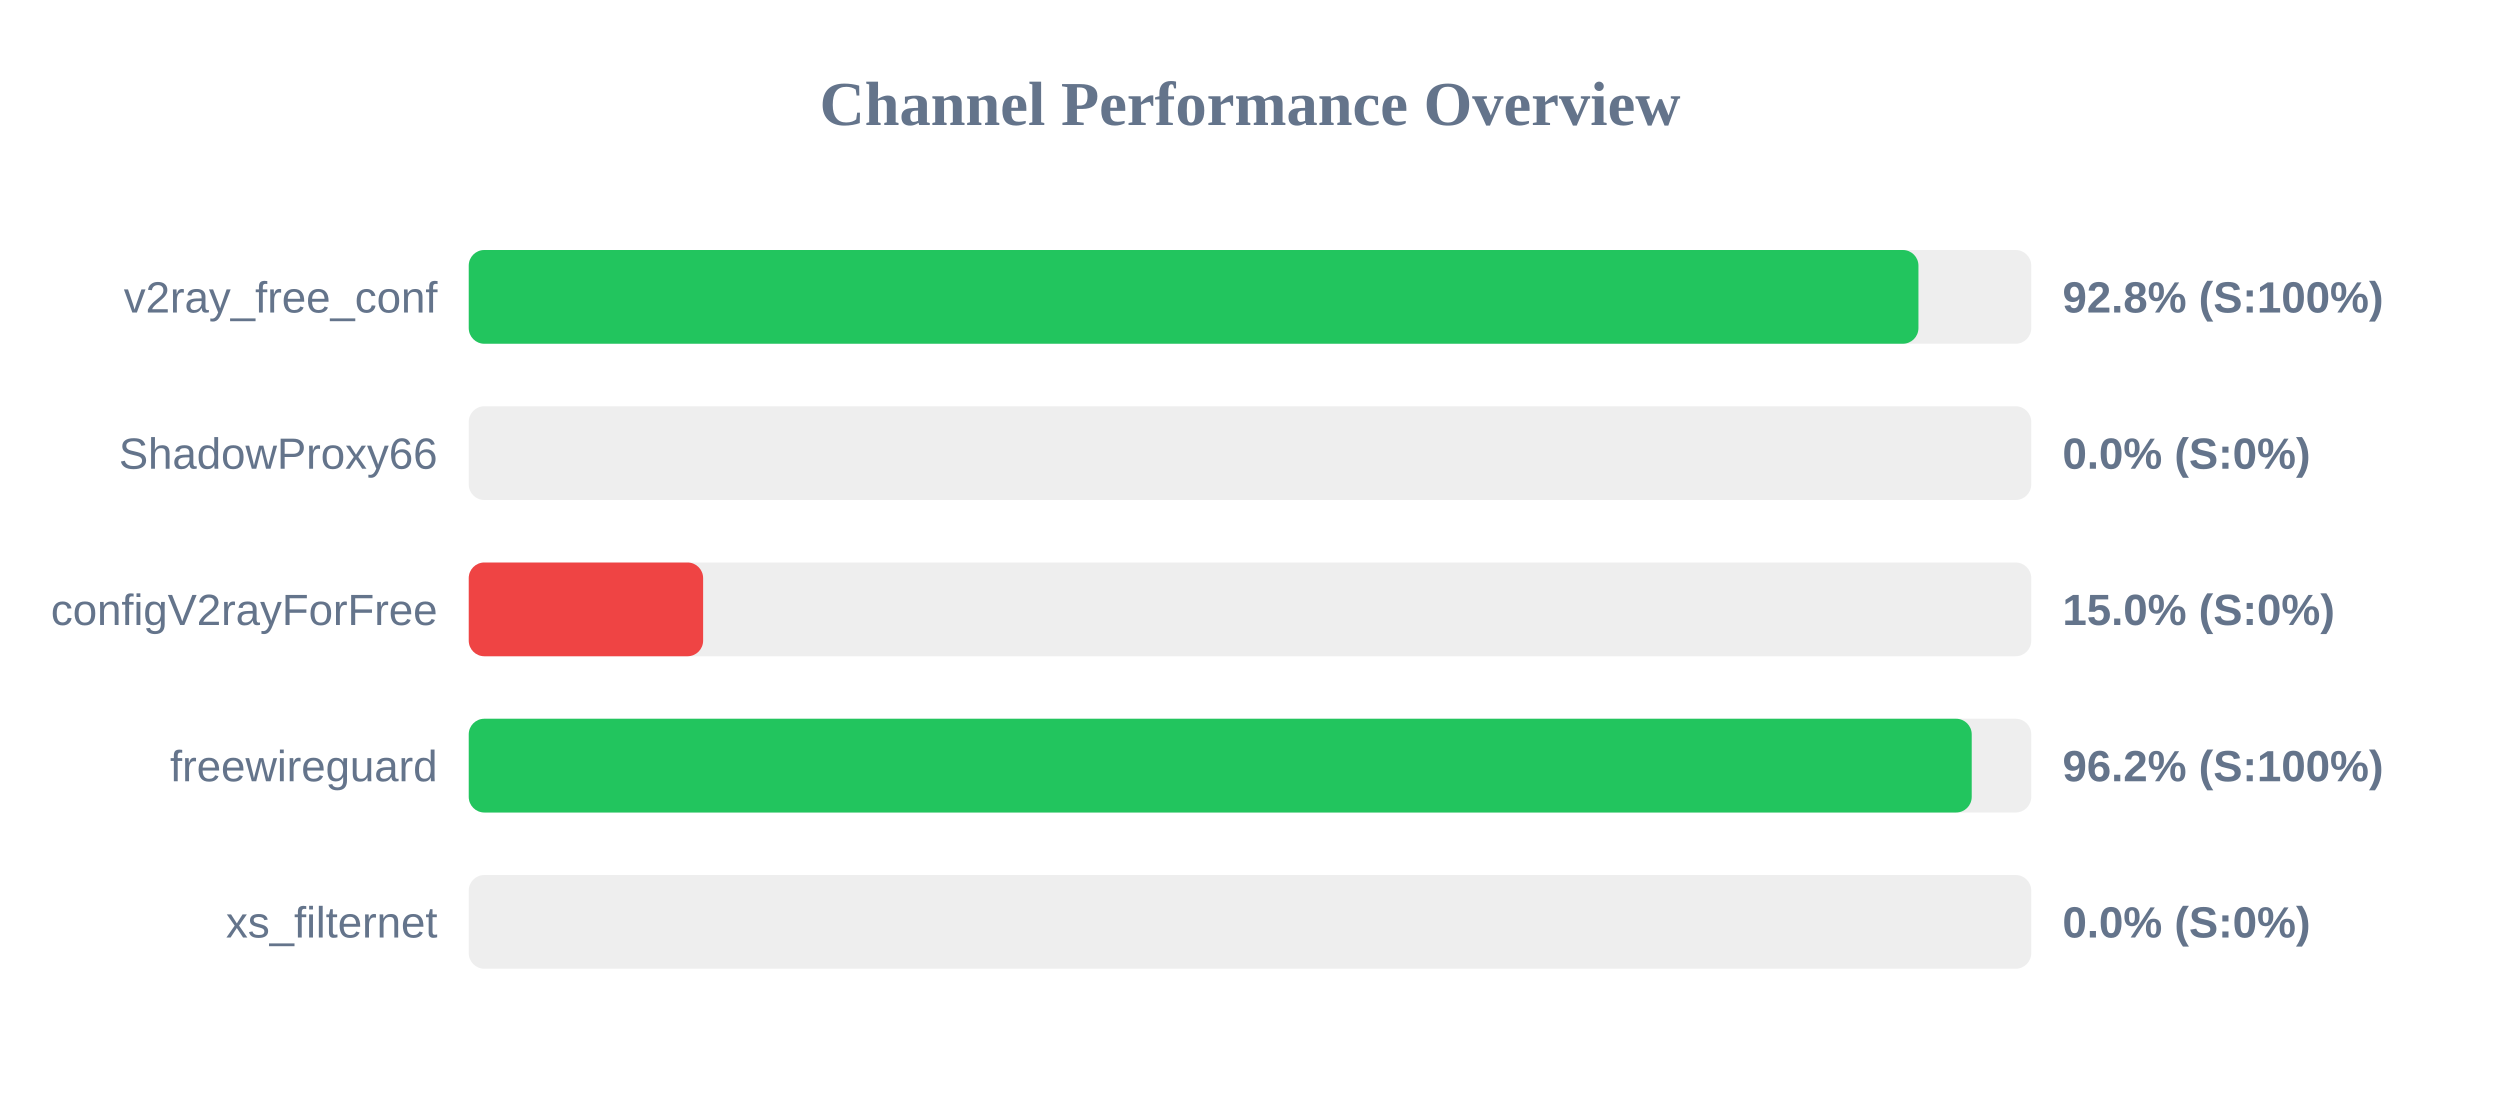
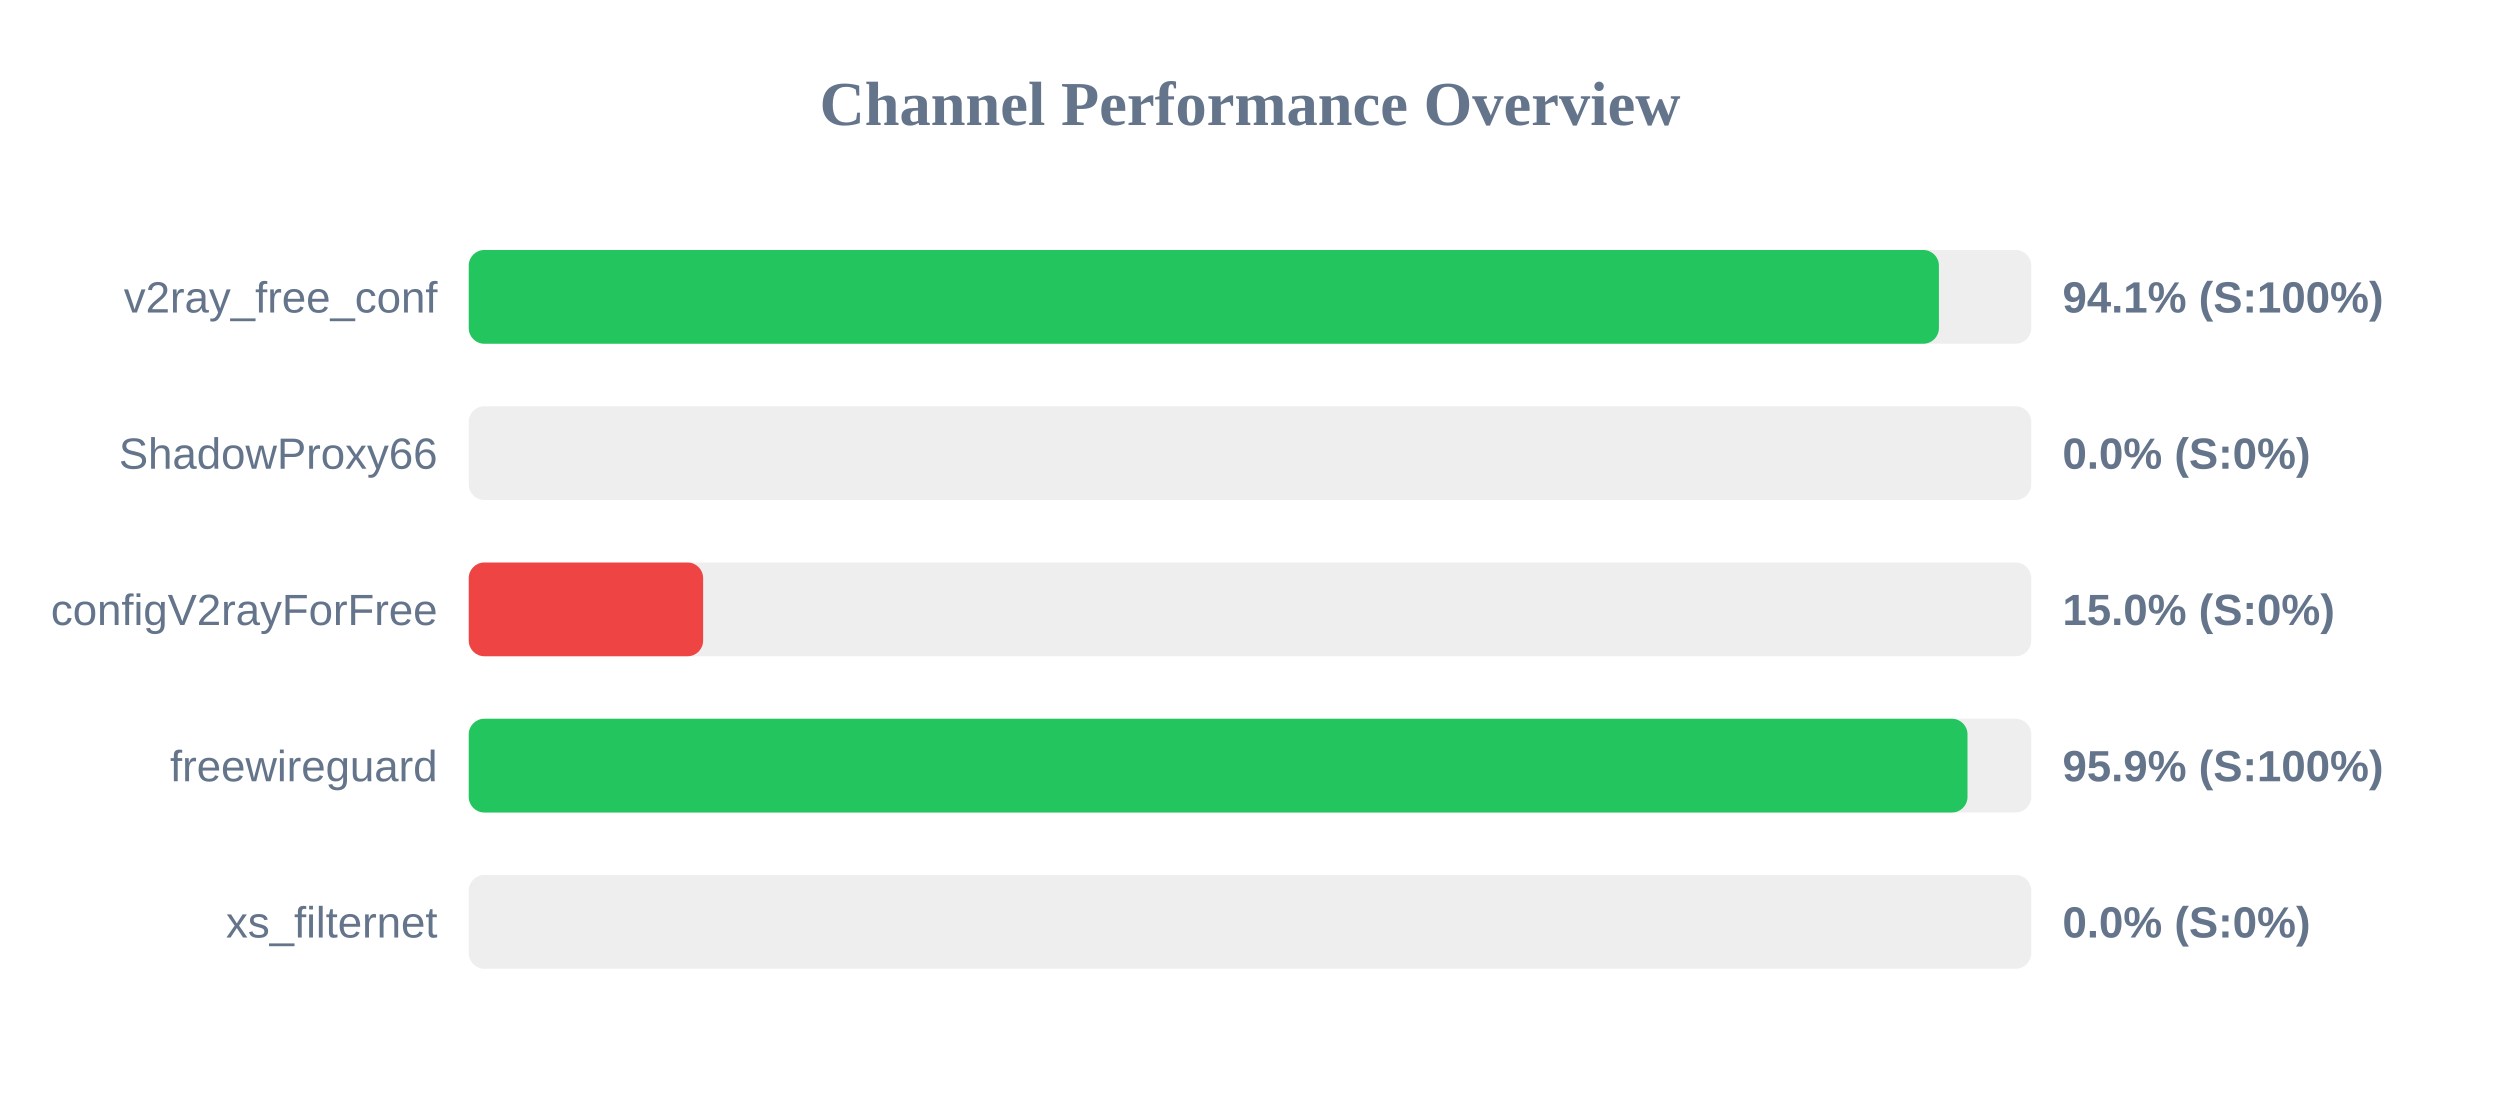
<svg xmlns="http://www.w3.org/2000/svg" width="800" height="350" version="1.1">
  <style>
        .row { font: 14px Arial; fill: #64748b; }
        .score { font: bold 14px Arial; fill: #64748b; }
    </style>
  <text x="400" y="40" text-anchor="middle" font-size="20px" font-weight="bold" fill="#64748b">Channel Performance Overview</text>
  <rect x="150" y="80" width="500" height="30" fill="#eee" rx="5" />
-   <rect x="150" y="80" width="463.9" height="30" fill="#22c55e" rx="5" />
+   <rect x="150" y="80" width="470.45" height="30" fill="#22c55e" rx="5" />
  <text x="140" y="100" text-anchor="end" class="row">v2ray_free_conf</text>
-   <text x="660" y="100" text-anchor="start" class="score">92.8% (S:100%)</text>
+   <text x="660" y="100" text-anchor="start" class="score">94.1% (S:100%)</text>
  <rect x="150" y="130" width="500" height="30" fill="#eee" rx="5" />
  <rect x="150" y="130" width="0.0" height="30" fill="#ef4444" rx="5" />
  <text x="140" y="150" text-anchor="end" class="row">ShadowProxy66</text>
  <text x="660" y="150" text-anchor="start" class="score">0.0% (S:0%)</text>
  <rect x="150" y="180" width="500" height="30" fill="#eee" rx="5" />
  <rect x="150" y="180" width="75.0" height="30" fill="#ef4444" rx="5" />
  <text x="140" y="200" text-anchor="end" class="row">configV2rayForFree</text>
  <text x="660" y="200" text-anchor="start" class="score">15.0% (S:0%)</text>
  <rect x="150" y="230" width="500" height="30" fill="#eee" rx="5" />
-   <rect x="150" y="230" width="480.95" height="30" fill="#22c55e" rx="5" />
+   <rect x="150" y="230" width="479.6" height="30" fill="#22c55e" rx="5" />
  <text x="140" y="250" text-anchor="end" class="row">freewireguard</text>
-   <text x="660" y="250" text-anchor="start" class="score">96.2% (S:100%)</text>
+   <text x="660" y="250" text-anchor="start" class="score">95.9% (S:100%)</text>
  <rect x="150" y="280" width="500" height="30" fill="#eee" rx="5" />
  <rect x="150" y="280" width="0.0" height="30" fill="#ef4444" rx="5" />
  <text x="140" y="300" text-anchor="end" class="row">xs_filternet</text>
  <text x="660" y="300" text-anchor="start" class="score">0.0% (S:0%)</text>
</svg>
